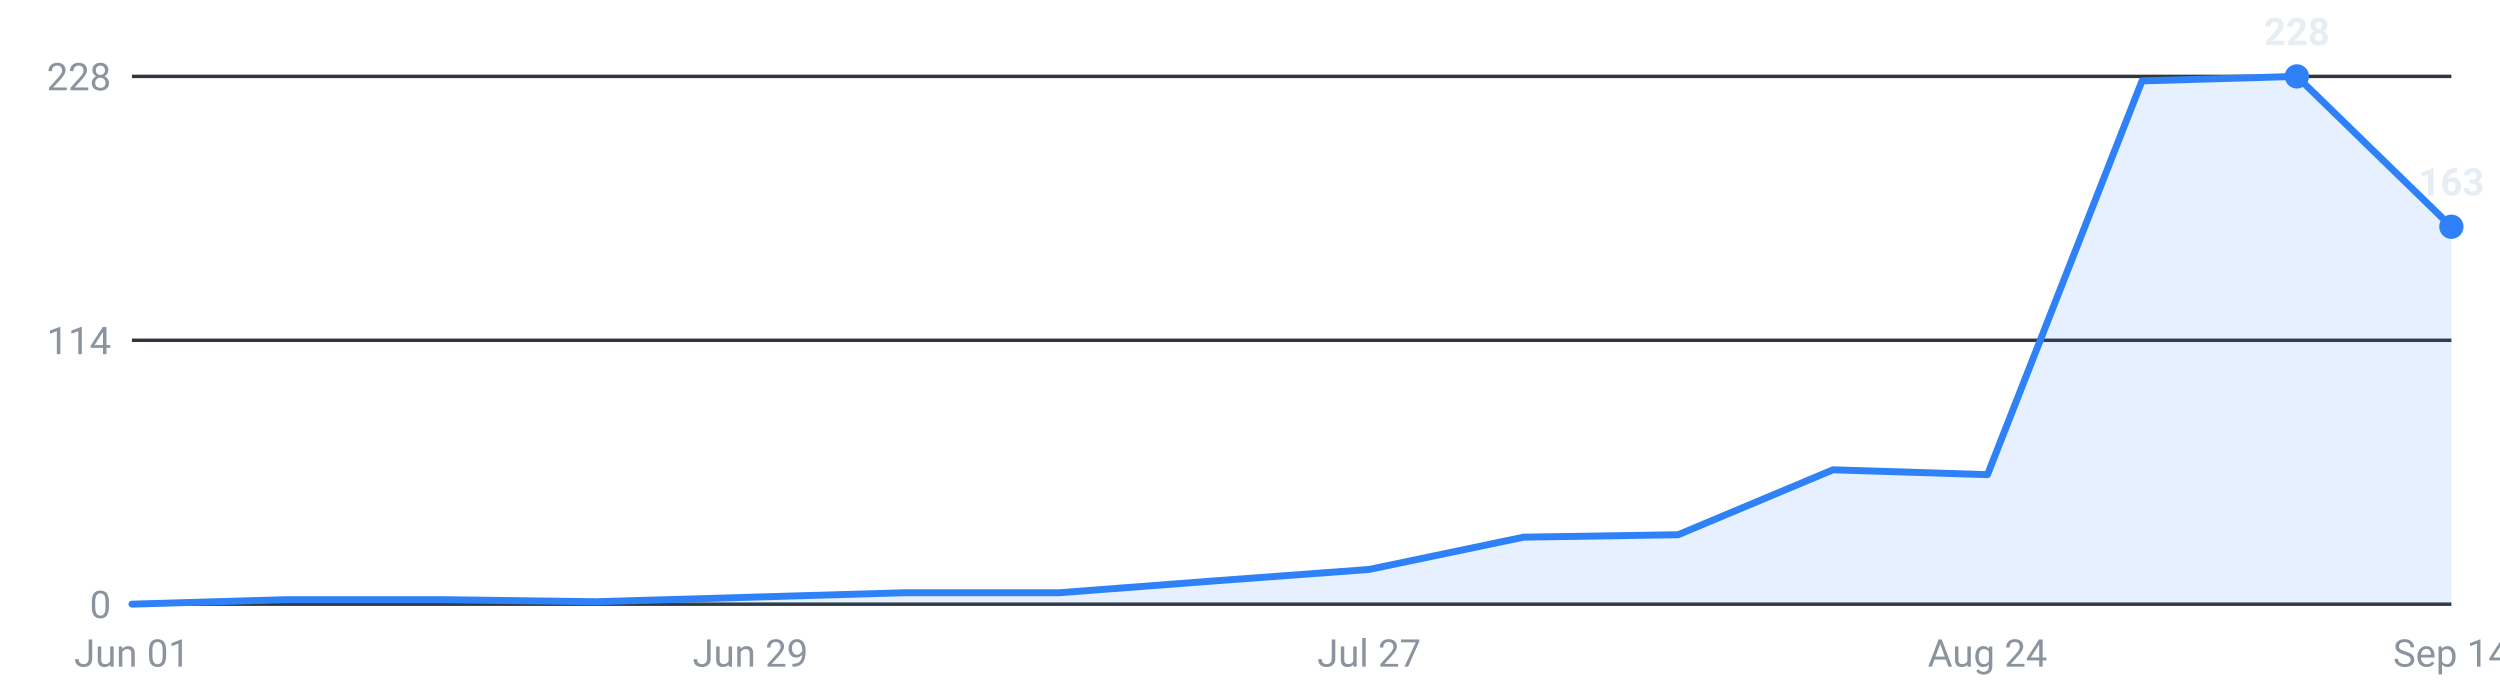
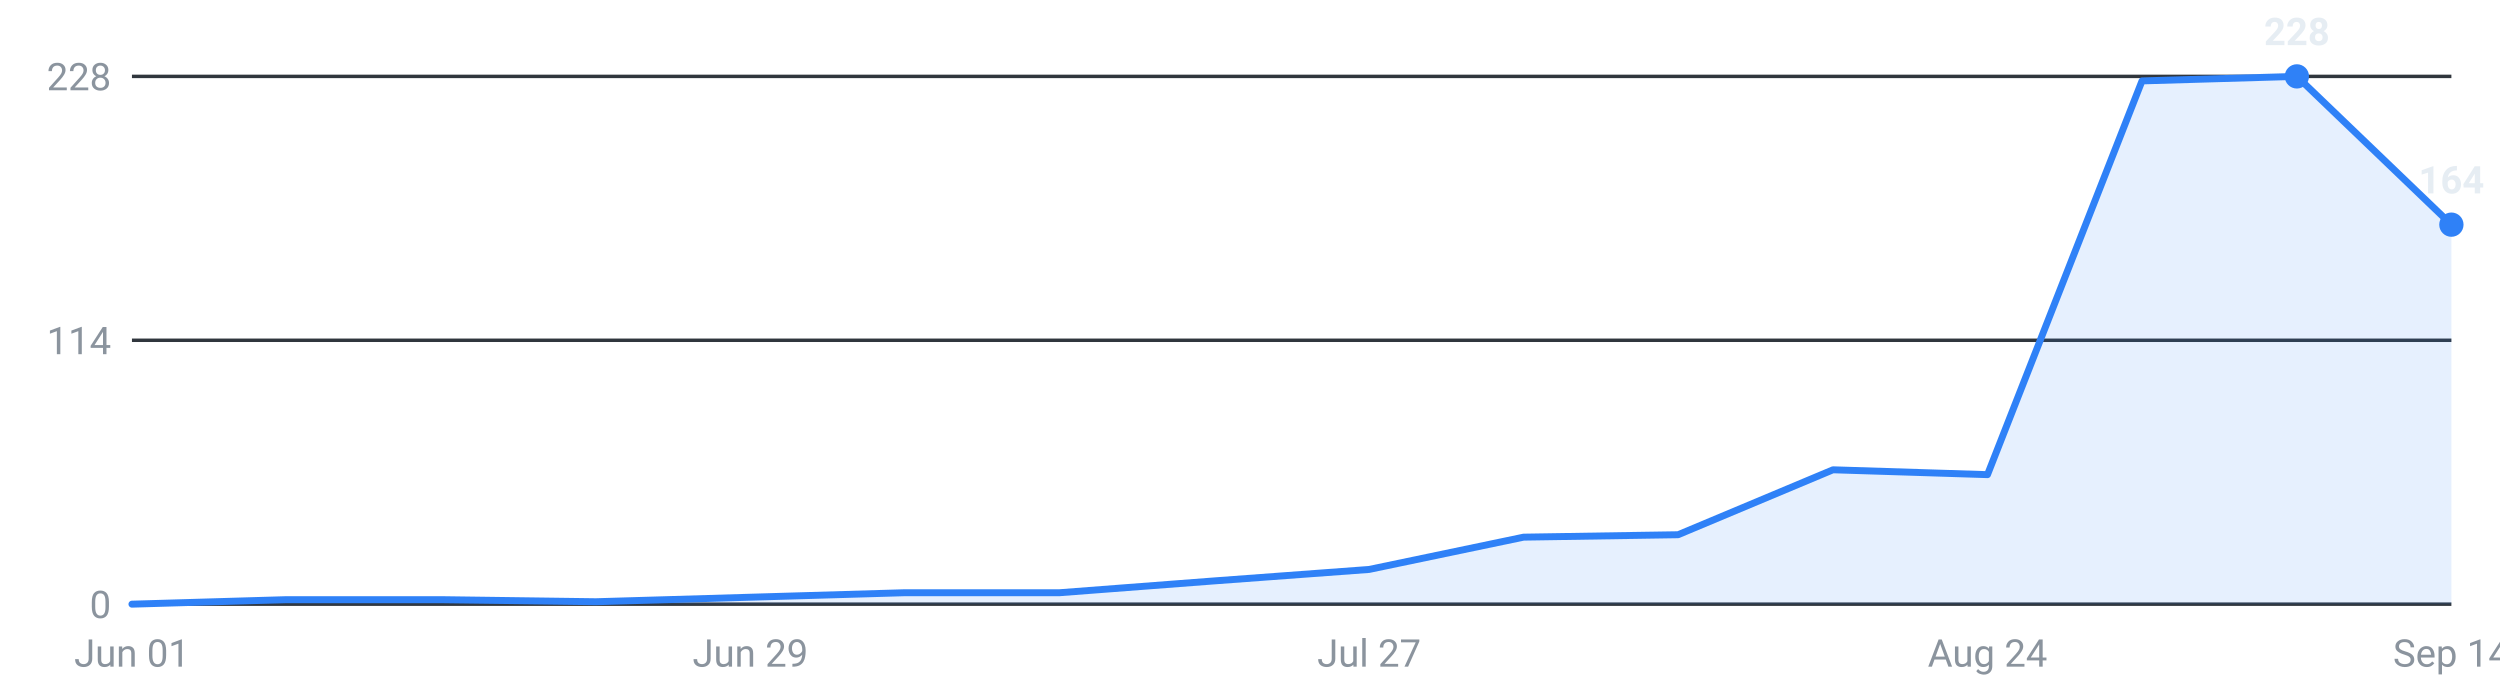
<svg xmlns="http://www.w3.org/2000/svg" viewBox="0 0 720 200" width="720" height="200" role="img" aria-label="Internships posted per week, last 16 weeks">
  <g font-family="-apple-system,Segoe UI,Roboto,sans-serif" font-size="11">
    <line x1="38" y1="174.0" x2="706" y2="174.0" stroke="#30363d" stroke-width="1" />
    <text x="32" y="178.0" text-anchor="end" fill="#8b949e">0</text>
    <line x1="38" y1="98.0" x2="706" y2="98.0" stroke="#30363d" stroke-width="1" />
    <text x="32" y="102.0" text-anchor="end" fill="#8b949e">114</text>
    <line x1="38" y1="22.0" x2="706" y2="22.0" stroke="#30363d" stroke-width="1" />
    <text x="32" y="26.0" text-anchor="end" fill="#8b949e">228</text>
-     <path d="M38.0,174 L38.0,174.0 L82.5,172.7 L127.1,172.7 L171.6,173.3 L216.1,172.0 L260.7,170.7 L305.2,170.7 L349.7,167.3 L394.3,164.0 L438.8,154.7 L483.3,154.0 L527.9,135.3 L572.4,136.7 L616.9,23.3 L661.5,22.0 L706.0,65.3 L706.0,174 Z" fill="#2f81f7" fill-opacity="0.12" />
-     <polyline points="38.0,174.0 82.5,172.7 127.1,172.7 171.6,173.3 216.1,172.0 260.7,170.7 305.2,170.7 349.7,167.3 394.3,164.0 438.8,154.7 483.3,154.0 527.9,135.3 572.4,136.7 616.9,23.3 661.5,22.0 706.0,65.3" fill="none" stroke="#2f81f7" stroke-width="2" stroke-linejoin="round" stroke-linecap="round" />
+     <path d="M38.0,174 L38.0,174.0 L82.5,172.7 L127.1,172.7 L171.6,173.3 L216.1,172.0 L260.7,170.7 L305.2,170.7 L349.7,167.3 L394.3,164.0 L438.8,154.7 L483.3,154.0 L527.9,135.3 L572.4,136.7 L616.9,23.3 L661.5,22.0 L706.0,64.7 L706.0,174 Z" fill="#2f81f7" fill-opacity="0.12" />
+     <polyline points="38.0,174.0 82.5,172.7 127.1,172.7 171.6,173.3 216.1,172.0 260.7,170.7 305.2,170.7 349.7,167.3 394.3,164.0 438.8,154.7 483.3,154.0 527.9,135.3 572.4,136.7 616.9,23.3 661.5,22.0 706.0,64.7" fill="none" stroke="#2f81f7" stroke-width="2" stroke-linejoin="round" stroke-linecap="round" />
    <circle cx="661.5" cy="22.0" r="3.5" fill="#2f81f7" />
    <text x="661.5" y="13.0" text-anchor="middle" fill="#e6edf3" font-weight="600">228</text>
-     <circle cx="706.0" cy="65.3" r="3.5" fill="#2f81f7" />
-     <text x="706.0" y="56.3" text-anchor="middle" fill="#e6edf3" font-weight="600">163</text>
+     <circle cx="706.0" cy="64.7" r="3.5" fill="#2f81f7" />
+     <text x="706.0" y="55.7" text-anchor="middle" fill="#e6edf3" font-weight="600">164</text>
    <text x="38.0" y="192" text-anchor="middle" fill="#8b949e">Jun 01</text>
    <text x="216.1" y="192" text-anchor="middle" fill="#8b949e">Jun 29</text>
    <text x="394.3" y="192" text-anchor="middle" fill="#8b949e">Jul 27</text>
    <text x="572.4" y="192" text-anchor="middle" fill="#8b949e">Aug 24</text>
    <text x="706.0" y="192" text-anchor="middle" fill="#8b949e">Sep 14</text>
  </g>
</svg>
